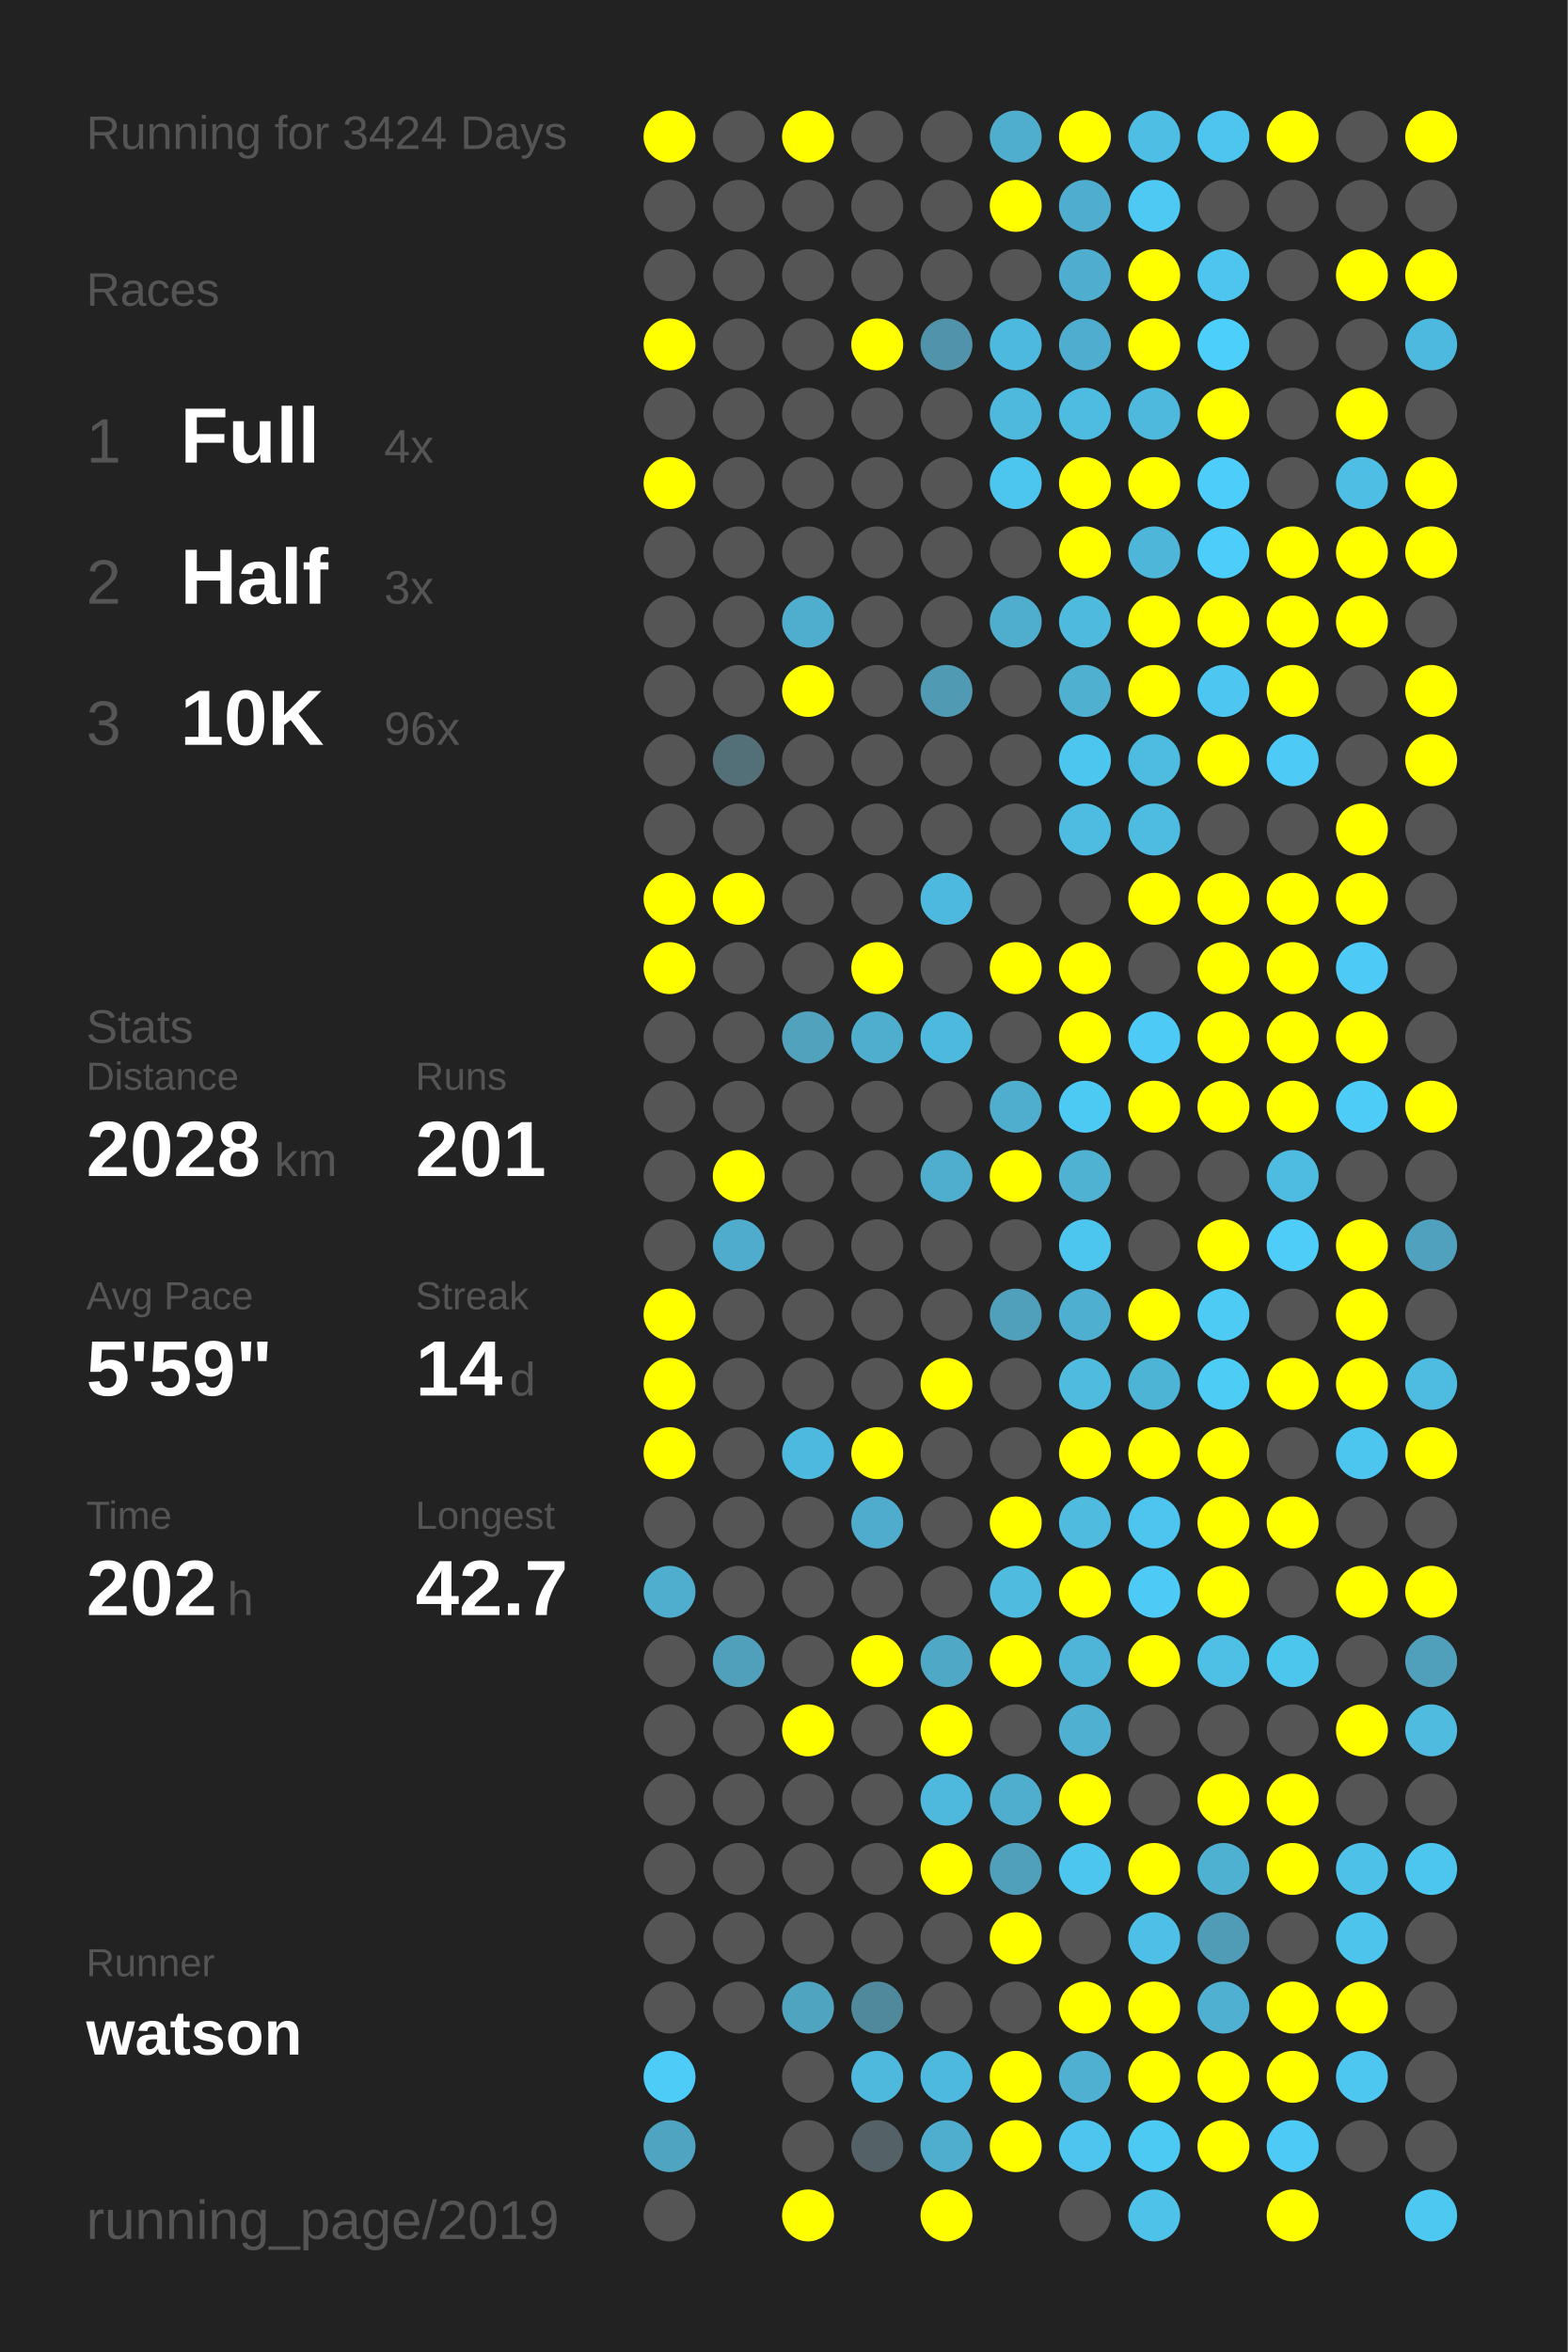
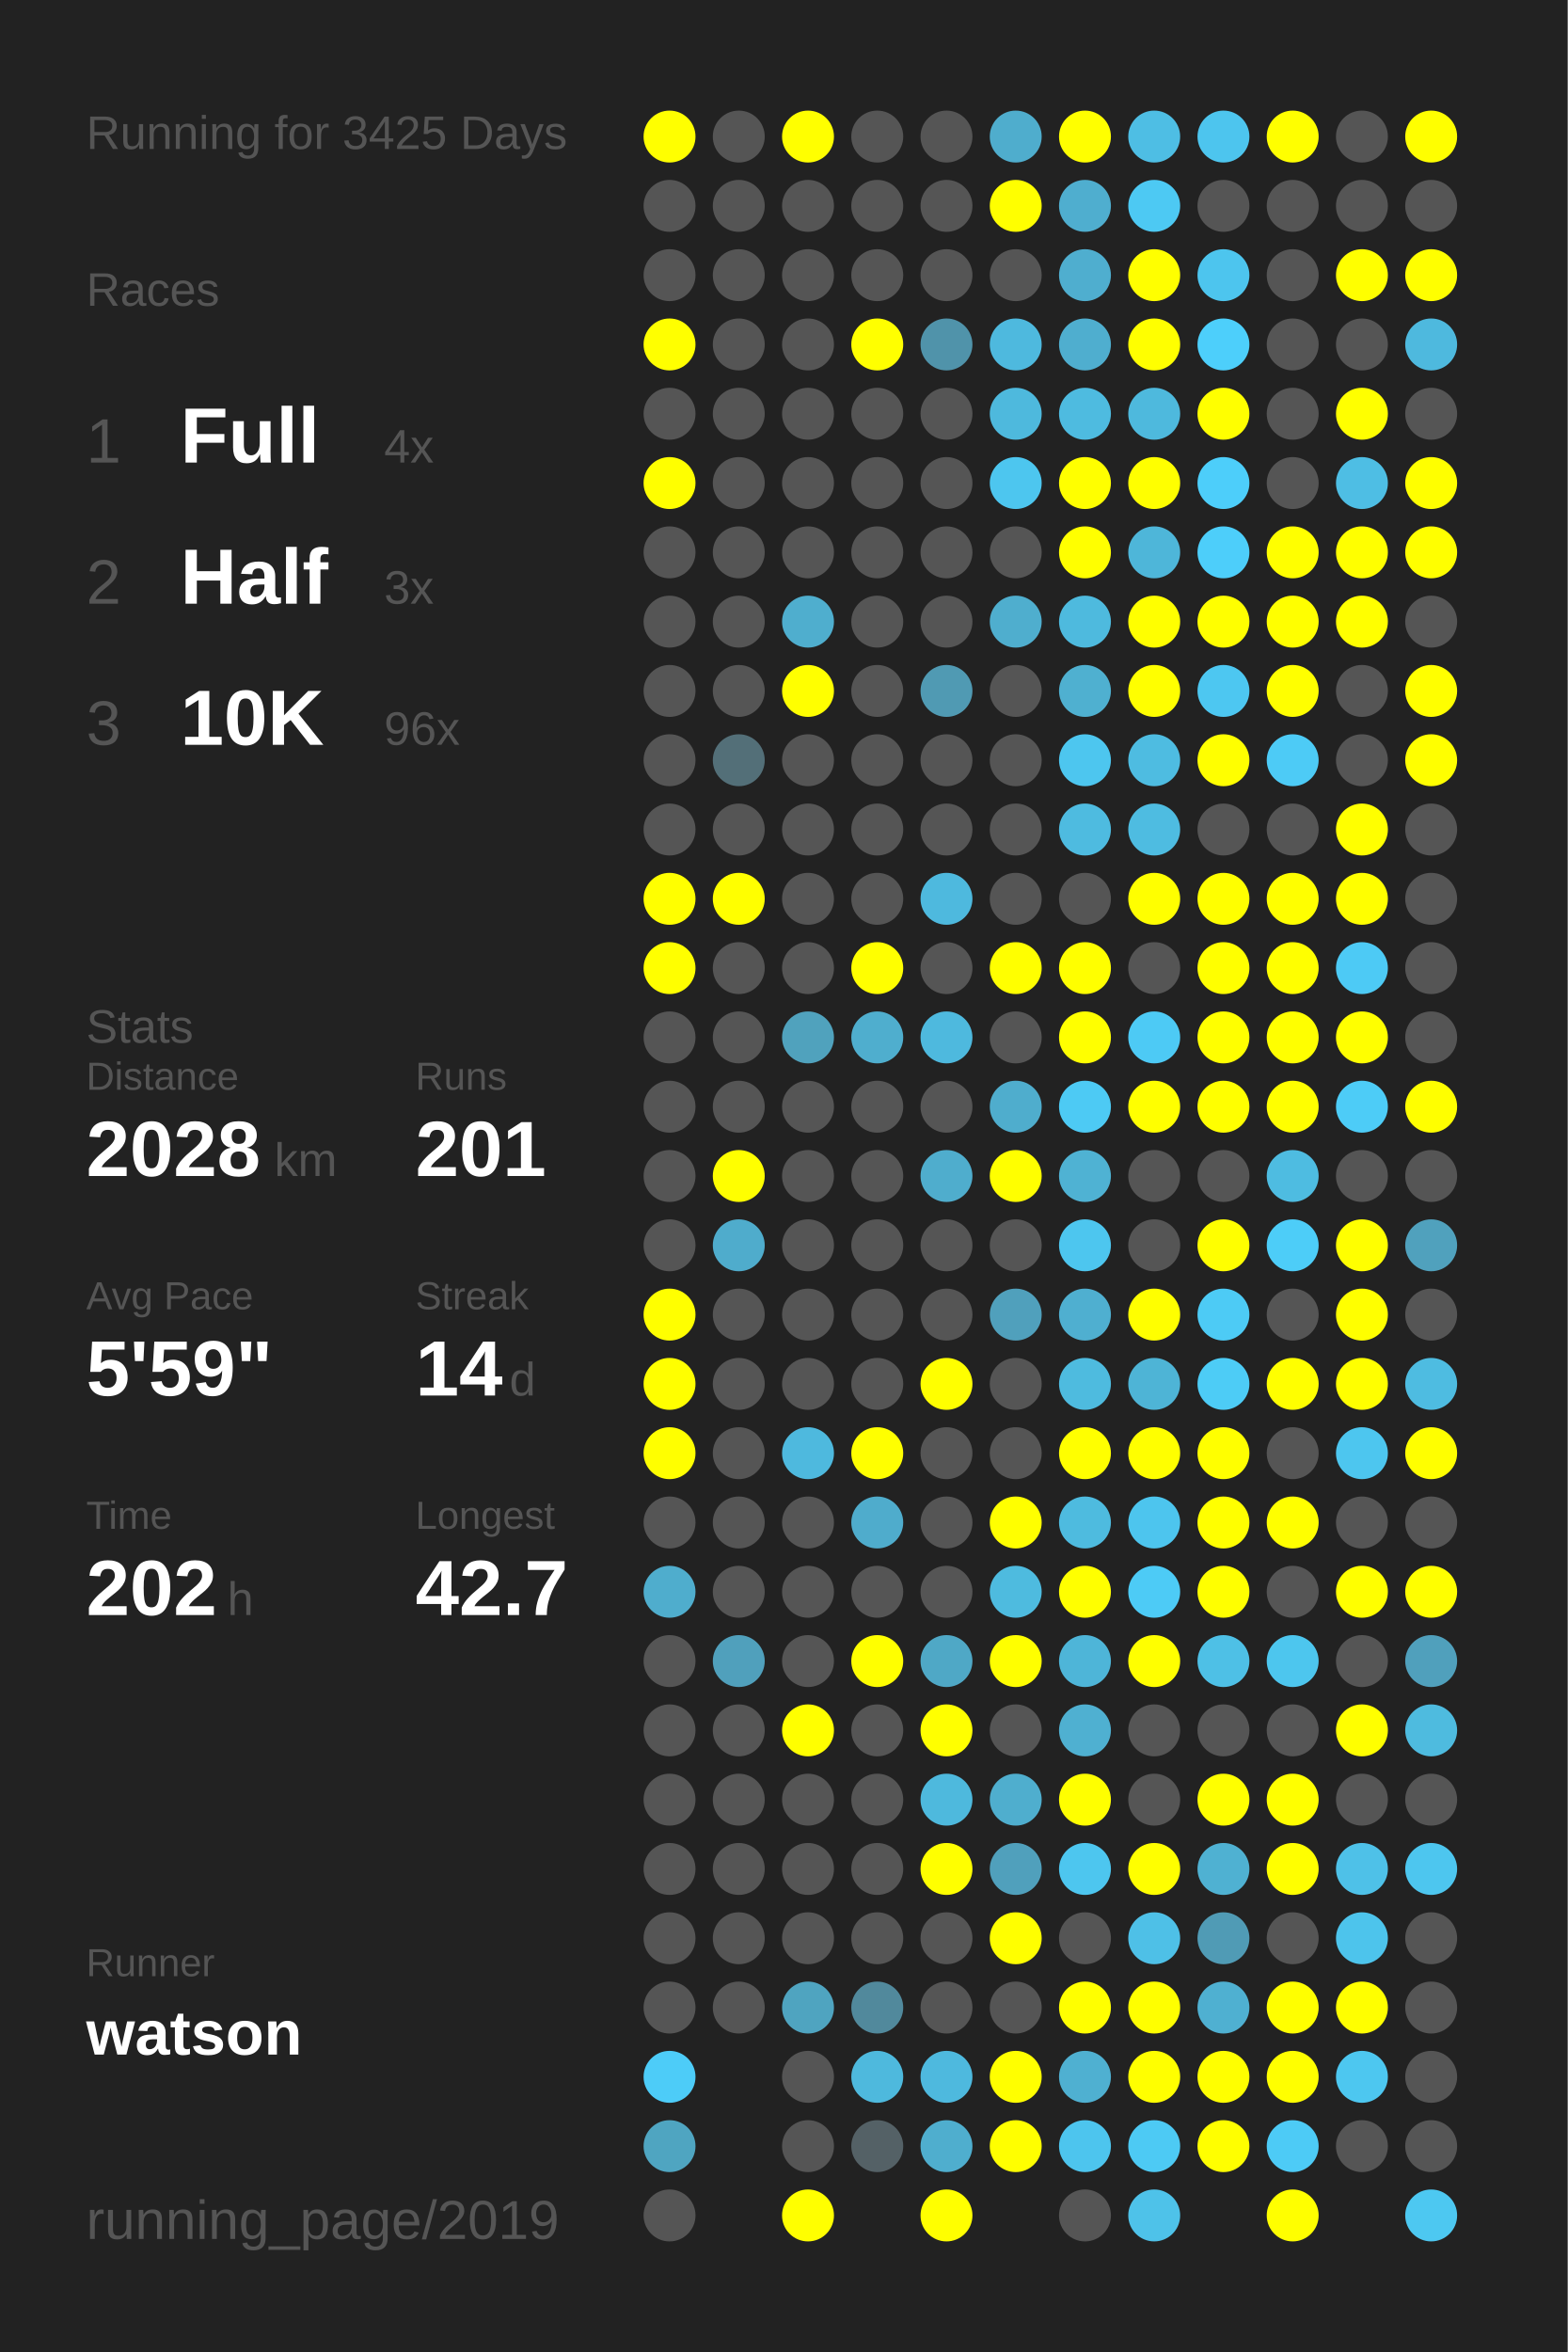
<svg xmlns="http://www.w3.org/2000/svg" baseProfile="full" height="300mm" version="1.1" viewBox="0,0,200,300" width="200mm">
  <defs />
  <rect fill="#222222" height="300" width="200" x="0" y="0" />
-   <text fill="#555555" style="font-size:6px; font-family:Arial;" x="11" y="19">Running for 3424 Days</text>
+   <text fill="#555555" style="font-size:6px; font-family:Arial;" x="11" y="19">Running for 3425 Days</text>
  <text fill="#555555" style="font-size:6px; font-family:Arial;" x="11" y="39">Races</text>
  <text fill="#555555" style="font-size:8px; font-family:Arial;" x="11" y="59">1</text>
  <text fill="#FFFFFF" style="font-size:10px; font-family:Arial; font-weight:bold;" x="23" y="59">Full</text>
  <text fill="#555555" style="font-size:6px; font-family:Arial;" x="49" y="59">4x</text>
  <text fill="#555555" style="font-size:8px; font-family:Arial;" x="11" y="77">2</text>
  <text fill="#FFFFFF" style="font-size:10px; font-family:Arial; font-weight:bold;" x="23" y="77">Half</text>
  <text fill="#555555" style="font-size:6px; font-family:Arial;" x="49" y="77">3x</text>
  <text fill="#555555" style="font-size:8px; font-family:Arial;" x="11" y="95">3</text>
  <text fill="#FFFFFF" style="font-size:10px; font-family:Arial; font-weight:bold;" x="23" y="95">10K</text>
  <text fill="#555555" style="font-size:6px; font-family:Arial;" x="49" y="95">96x</text>
  <text fill="#555555" style="font-size:6px; font-family:Arial;" x="11" y="133">Stats</text>
  <text fill="#555555" style="font-size:5px; font-family:Arial;" x="11" y="139">Distance</text>
  <text fill="#FFFFFF" style="font-size:10px; font-family:Arial; font-weight:bold;" x="11" y="150">2028</text>
  <text fill="#555555" style="font-size:6px; font-family:Arial;" x="35" y="150">km</text>
  <text fill="#555555" style="font-size:5px; font-family:Arial;" x="53" y="139">Runs</text>
  <text fill="#FFFFFF" style="font-size:10px; font-family:Arial; font-weight:bold;" x="53" y="150">201</text>
  <text fill="#555555" style="font-size:5px; font-family:Arial;" x="11" y="167">Avg Pace</text>
  <text fill="#FFFFFF" style="font-size:10px; font-family:Arial; font-weight:bold;" x="11" y="178">5'59"</text>
  <text fill="#555555" style="font-size:5px; font-family:Arial;" x="53" y="167">Streak</text>
  <text fill="#FFFFFF" style="font-size:10px; font-family:Arial; font-weight:bold;" x="53" y="178">14</text>
  <text fill="#555555" style="font-size:6px; font-family:Arial;" x="65" y="178">d</text>
  <text fill="#555555" style="font-size:5px; font-family:Arial;" x="11" y="195">Time</text>
  <text fill="#FFFFFF" style="font-size:10px; font-family:Arial; font-weight:bold;" x="11" y="206">202</text>
  <text fill="#555555" style="font-size:6px; font-family:Arial;" x="29" y="206">h</text>
  <text fill="#555555" style="font-size:5px; font-family:Arial;" x="53" y="195">Longest</text>
  <text fill="#FFFFFF" style="font-size:10px; font-family:Arial; font-weight:bold;" x="53" y="206">42.7</text>
  <text fill="#555555" style="font-size:5px; font-family:Arial;" x="11" y="252.065">Runner</text>
  <text fill="#FFFFFF" style="font-size:8px; font-family:Arial; font-weight:bold;" x="11" y="262.065">watson</text>
  <text fill="#555555" style="font-size:7px; font-family:Arial;" x="11" y="285.581">running_page/2019</text>
  <circle cx="85.417" cy="17.419" fill="#FFFF00" r="3.312" />
  <circle cx="85.417" cy="26.258" fill="#555555" r="3.312" />
  <circle cx="85.417" cy="35.097" fill="#555555" r="3.312" />
  <circle cx="85.417" cy="43.935" fill="#FFFF00" r="3.312" />
  <circle cx="85.417" cy="52.774" fill="#555555" r="3.312" />
  <circle cx="85.417" cy="61.613" fill="#FFFF00" r="3.312" />
  <circle cx="85.417" cy="70.452" fill="#555555" r="3.312" />
  <circle cx="85.417" cy="79.29" fill="#555555" r="3.312" />
  <circle cx="85.417" cy="88.129" fill="#555555" r="3.312" />
  <circle cx="85.417" cy="96.968" fill="#555555" r="3.312" />
  <circle cx="85.417" cy="105.806" fill="#555555" r="3.312" />
  <circle cx="85.417" cy="114.645" fill="#FFFF00" r="3.312" />
  <circle cx="85.417" cy="123.484" fill="#FFFF00" r="3.312" />
  <circle cx="85.417" cy="132.323" fill="#555555" r="3.312" />
  <circle cx="85.417" cy="141.161" fill="#555555" r="3.312" />
  <circle cx="85.417" cy="150" fill="#555555" r="3.312" />
  <circle cx="85.417" cy="158.839" fill="#555555" r="3.312" />
  <circle cx="85.417" cy="167.677" fill="#FFFF00" r="3.312" />
  <circle cx="85.417" cy="176.516" fill="#FFFF00" r="3.312" />
  <circle cx="85.417" cy="185.355" fill="#FFFF00" r="3.312" />
  <circle cx="85.417" cy="194.194" fill="#555555" r="3.312" />
  <circle cx="85.417" cy="203.032" fill="#4fadcd" r="3.312" />
  <circle cx="85.417" cy="211.871" fill="#555555" r="3.312" />
  <circle cx="85.417" cy="220.71" fill="#555555" r="3.312" />
  <circle cx="85.417" cy="229.548" fill="#555555" r="3.312" />
  <circle cx="85.417" cy="238.387" fill="#555555" r="3.312" />
  <circle cx="85.417" cy="247.226" fill="#555555" r="3.312" />
  <circle cx="85.417" cy="256.065" fill="#555555" r="3.312" />
  <circle cx="85.417" cy="264.903" fill="#4dccf8" r="3.312" />
  <circle cx="85.417" cy="273.742" fill="#4fa5c1" r="3.312" />
  <circle cx="85.417" cy="282.581" fill="#555555" r="3.312" />
  <circle cx="94.25" cy="17.419" fill="#555555" r="3.312" />
  <circle cx="94.25" cy="26.258" fill="#555555" r="3.312" />
  <circle cx="94.25" cy="35.097" fill="#555555" r="3.312" />
  <circle cx="94.25" cy="43.935" fill="#555555" r="3.312" />
  <circle cx="94.25" cy="52.774" fill="#555555" r="3.312" />
  <circle cx="94.25" cy="61.613" fill="#555555" r="3.312" />
  <circle cx="94.25" cy="70.452" fill="#555555" r="3.312" />
  <circle cx="94.25" cy="79.29" fill="#555555" r="3.312" />
  <circle cx="94.25" cy="88.129" fill="#555555" r="3.312" />
  <circle cx="94.25" cy="96.968" fill="#536f78" r="3.312" />
  <circle cx="94.25" cy="105.806" fill="#555555" r="3.312" />
  <circle cx="94.25" cy="114.645" fill="#FFFF00" r="3.312" />
  <circle cx="94.25" cy="123.484" fill="#555555" r="3.312" />
  <circle cx="94.25" cy="132.323" fill="#555555" r="3.312" />
  <circle cx="94.25" cy="141.161" fill="#555555" r="3.312" />
  <circle cx="94.25" cy="150" fill="#FFFF00" r="3.312" />
  <circle cx="94.25" cy="158.839" fill="#4faccc" r="3.312" />
  <circle cx="94.25" cy="167.677" fill="#555555" r="3.312" />
  <circle cx="94.25" cy="176.516" fill="#555555" r="3.312" />
  <circle cx="94.25" cy="185.355" fill="#555555" r="3.312" />
  <circle cx="94.25" cy="194.194" fill="#555555" r="3.312" />
  <circle cx="94.25" cy="203.032" fill="#555555" r="3.312" />
  <circle cx="94.25" cy="211.871" fill="#50a0bc" r="3.312" />
  <circle cx="94.25" cy="220.71" fill="#555555" r="3.312" />
  <circle cx="94.25" cy="229.548" fill="#555555" r="3.312" />
  <circle cx="94.25" cy="238.387" fill="#555555" r="3.312" />
  <circle cx="94.25" cy="247.226" fill="#555555" r="3.312" />
  <circle cx="94.25" cy="256.065" fill="#555555" r="3.312" />
  <circle cx="103.083" cy="17.419" fill="#FFFF00" r="3.312" />
  <circle cx="103.083" cy="26.258" fill="#555555" r="3.312" />
  <circle cx="103.083" cy="35.097" fill="#555555" r="3.312" />
  <circle cx="103.083" cy="43.935" fill="#555555" r="3.312" />
  <circle cx="103.083" cy="52.774" fill="#555555" r="3.312" />
  <circle cx="103.083" cy="61.613" fill="#555555" r="3.312" />
  <circle cx="103.083" cy="70.452" fill="#555555" r="3.312" />
  <circle cx="103.083" cy="79.29" fill="#4faece" r="3.312" />
  <circle cx="103.083" cy="88.129" fill="#FFFF00" r="3.312" />
  <circle cx="103.083" cy="96.968" fill="#555555" r="3.312" />
  <circle cx="103.083" cy="105.806" fill="#555555" r="3.312" />
  <circle cx="103.083" cy="114.645" fill="#555555" r="3.312" />
  <circle cx="103.083" cy="123.484" fill="#555555" r="3.312" />
  <circle cx="103.083" cy="132.323" fill="#50a2bd" r="3.312" />
  <circle cx="103.083" cy="141.161" fill="#555555" r="3.312" />
  <circle cx="103.083" cy="150" fill="#555555" r="3.312" />
  <circle cx="103.083" cy="158.839" fill="#555555" r="3.312" />
  <circle cx="103.083" cy="167.677" fill="#555555" r="3.312" />
  <circle cx="103.083" cy="176.516" fill="#555555" r="3.312" />
  <circle cx="103.083" cy="185.355" fill="#4eb9de" r="3.312" />
  <circle cx="103.083" cy="194.194" fill="#555555" r="3.312" />
  <circle cx="103.083" cy="203.032" fill="#555555" r="3.312" />
  <circle cx="103.083" cy="211.871" fill="#555555" r="3.312" />
  <circle cx="103.083" cy="220.71" fill="#FFFF00" r="3.312" />
  <circle cx="103.083" cy="229.548" fill="#555555" r="3.312" />
  <circle cx="103.083" cy="238.387" fill="#555555" r="3.312" />
  <circle cx="103.083" cy="247.226" fill="#555555" r="3.312" />
  <circle cx="103.083" cy="256.065" fill="#4fa4c0" r="3.312" />
  <circle cx="103.083" cy="264.903" fill="#555555" r="3.312" />
  <circle cx="103.083" cy="273.742" fill="#555555" r="3.312" />
  <circle cx="103.083" cy="282.581" fill="#FFFF00" r="3.312" />
  <circle cx="111.917" cy="17.419" fill="#555555" r="3.312" />
  <circle cx="111.917" cy="26.258" fill="#555555" r="3.312" />
  <circle cx="111.917" cy="35.097" fill="#555555" r="3.312" />
  <circle cx="111.917" cy="43.935" fill="#FFFF00" r="3.312" />
  <circle cx="111.917" cy="52.774" fill="#555555" r="3.312" />
  <circle cx="111.917" cy="61.613" fill="#555555" r="3.312" />
  <circle cx="111.917" cy="70.452" fill="#555555" r="3.312" />
  <circle cx="111.917" cy="79.29" fill="#555555" r="3.312" />
  <circle cx="111.917" cy="88.129" fill="#555555" r="3.312" />
  <circle cx="111.917" cy="96.968" fill="#555555" r="3.312" />
  <circle cx="111.917" cy="105.806" fill="#555555" r="3.312" />
  <circle cx="111.917" cy="114.645" fill="#555555" r="3.312" />
  <circle cx="111.917" cy="123.484" fill="#FFFF00" r="3.312" />
  <circle cx="111.917" cy="132.323" fill="#4faece" r="3.312" />
  <circle cx="111.917" cy="141.161" fill="#555555" r="3.312" />
  <circle cx="111.917" cy="150" fill="#555555" r="3.312" />
  <circle cx="111.917" cy="158.839" fill="#555555" r="3.312" />
  <circle cx="111.917" cy="167.677" fill="#555555" r="3.312" />
  <circle cx="111.917" cy="176.516" fill="#555555" r="3.312" />
  <circle cx="111.917" cy="185.355" fill="#FFFF00" r="3.312" />
  <circle cx="111.917" cy="194.194" fill="#4faccc" r="3.312" />
  <circle cx="111.917" cy="203.032" fill="#555555" r="3.312" />
  <circle cx="111.917" cy="211.871" fill="#FFFF00" r="3.312" />
  <circle cx="111.917" cy="220.71" fill="#555555" r="3.312" />
  <circle cx="111.917" cy="229.548" fill="#555555" r="3.312" />
  <circle cx="111.917" cy="238.387" fill="#555555" r="3.312" />
  <circle cx="111.917" cy="247.226" fill="#555555" r="3.312" />
  <circle cx="111.917" cy="256.065" fill="#51899c" r="3.312" />
  <circle cx="111.917" cy="264.903" fill="#4eb9dd" r="3.312" />
  <circle cx="111.917" cy="273.742" fill="#546166" r="3.312" />
  <circle cx="120.75" cy="17.419" fill="#555555" r="3.312" />
  <circle cx="120.75" cy="26.258" fill="#555555" r="3.312" />
  <circle cx="120.75" cy="35.097" fill="#555555" r="3.312" />
  <circle cx="120.75" cy="43.935" fill="#5093aa" r="3.312" />
  <circle cx="120.75" cy="52.774" fill="#555555" r="3.312" />
  <circle cx="120.75" cy="61.613" fill="#555555" r="3.312" />
  <circle cx="120.75" cy="70.452" fill="#555555" r="3.312" />
  <circle cx="120.75" cy="79.29" fill="#555555" r="3.312" />
  <circle cx="120.75" cy="88.129" fill="#509ab3" r="3.312" />
  <circle cx="120.75" cy="96.968" fill="#555555" r="3.312" />
  <circle cx="120.75" cy="105.806" fill="#555555" r="3.312" />
  <circle cx="120.75" cy="114.645" fill="#4eb9de" r="3.312" />
  <circle cx="120.75" cy="123.484" fill="#555555" r="3.312" />
  <circle cx="120.75" cy="132.323" fill="#4eb9de" r="3.312" />
  <circle cx="120.75" cy="141.161" fill="#555555" r="3.312" />
  <circle cx="120.75" cy="150" fill="#4fadcd" r="3.312" />
  <circle cx="120.75" cy="158.839" fill="#555555" r="3.312" />
  <circle cx="120.75" cy="167.677" fill="#555555" r="3.312" />
  <circle cx="120.75" cy="176.516" fill="#FFFF00" r="3.312" />
  <circle cx="120.75" cy="185.355" fill="#555555" r="3.312" />
  <circle cx="120.75" cy="194.194" fill="#555555" r="3.312" />
  <circle cx="120.75" cy="203.032" fill="#555555" r="3.312" />
  <circle cx="120.75" cy="211.871" fill="#4fa8c6" r="3.312" />
  <circle cx="120.75" cy="220.71" fill="#FFFF00" r="3.312" />
  <circle cx="120.75" cy="229.548" fill="#4eb9dd" r="3.312" />
  <circle cx="120.75" cy="238.387" fill="#FFFF00" r="3.312" />
  <circle cx="120.75" cy="247.226" fill="#555555" r="3.312" />
  <circle cx="120.75" cy="256.065" fill="#555555" r="3.312" />
  <circle cx="120.75" cy="264.903" fill="#4eb9de" r="3.312" />
  <circle cx="120.75" cy="273.742" fill="#4faece" r="3.312" />
  <circle cx="120.75" cy="282.581" fill="#FFFF00" r="3.312" />
  <circle cx="129.583" cy="17.419" fill="#4fadcd" r="3.312" />
  <circle cx="129.583" cy="26.258" fill="#FFFF00" r="3.312" />
  <circle cx="129.583" cy="35.097" fill="#555555" r="3.312" />
  <circle cx="129.583" cy="43.935" fill="#4eb9de" r="3.312" />
  <circle cx="129.583" cy="52.774" fill="#4eb9dd" r="3.312" />
  <circle cx="129.583" cy="61.613" fill="#4dc6ef" r="3.312" />
  <circle cx="129.583" cy="70.452" fill="#555555" r="3.312" />
  <circle cx="129.583" cy="79.29" fill="#4faece" r="3.312" />
  <circle cx="129.583" cy="88.129" fill="#555555" r="3.312" />
  <circle cx="129.583" cy="96.968" fill="#555555" r="3.312" />
  <circle cx="129.583" cy="105.806" fill="#555555" r="3.312" />
  <circle cx="129.583" cy="114.645" fill="#555555" r="3.312" />
  <circle cx="129.583" cy="123.484" fill="#FFFF00" r="3.312" />
  <circle cx="129.583" cy="132.323" fill="#555555" r="3.312" />
  <circle cx="129.583" cy="141.161" fill="#4fadcd" r="3.312" />
  <circle cx="129.583" cy="150" fill="#FFFF00" r="3.312" />
  <circle cx="129.583" cy="158.839" fill="#555555" r="3.312" />
  <circle cx="129.583" cy="167.677" fill="#50a0bc" r="3.312" />
  <circle cx="129.583" cy="176.516" fill="#555555" r="3.312" />
  <circle cx="129.583" cy="185.355" fill="#555555" r="3.312" />
  <circle cx="129.583" cy="194.194" fill="#FFFF00" r="3.312" />
  <circle cx="129.583" cy="203.032" fill="#4ebbdf" r="3.312" />
  <circle cx="129.583" cy="211.871" fill="#FFFF00" r="3.312" />
  <circle cx="129.583" cy="220.71" fill="#555555" r="3.312" />
  <circle cx="129.583" cy="229.548" fill="#4faece" r="3.312" />
  <circle cx="129.583" cy="238.387" fill="#50a0bc" r="3.312" />
  <circle cx="129.583" cy="247.226" fill="#FFFF00" r="3.312" />
  <circle cx="129.583" cy="256.065" fill="#555555" r="3.312" />
  <circle cx="129.583" cy="264.903" fill="#FFFF00" r="3.312" />
  <circle cx="129.583" cy="273.742" fill="#FFFF00" r="3.312" />
  <circle cx="138.417" cy="17.419" fill="#FFFF00" r="3.312" />
  <circle cx="138.417" cy="26.258" fill="#4faecf" r="3.312" />
  <circle cx="138.417" cy="35.097" fill="#4faecf" r="3.312" />
  <circle cx="138.417" cy="43.935" fill="#4faecf" r="3.312" />
  <circle cx="138.417" cy="52.774" fill="#4ebbe0" r="3.312" />
  <circle cx="138.417" cy="61.613" fill="#FFFF00" r="3.312" />
  <circle cx="138.417" cy="70.452" fill="#FFFF00" r="3.312" />
  <circle cx="138.417" cy="79.29" fill="#4ebade" r="3.312" />
  <circle cx="138.417" cy="88.129" fill="#4fb0d0" r="3.312" />
  <circle cx="138.417" cy="96.968" fill="#4dc6ef" r="3.312" />
  <circle cx="138.417" cy="105.806" fill="#4ebbe0" r="3.312" />
  <circle cx="138.417" cy="114.645" fill="#555555" r="3.312" />
  <circle cx="138.417" cy="123.484" fill="#FFFF00" r="3.312" />
  <circle cx="138.417" cy="132.323" fill="#FFFF00" r="3.312" />
  <circle cx="138.417" cy="141.161" fill="#4dcaf4" r="3.312" />
  <circle cx="138.417" cy="150" fill="#4fb2d3" r="3.312" />
  <circle cx="138.417" cy="158.839" fill="#4dc6ef" r="3.312" />
  <circle cx="138.417" cy="167.677" fill="#4fafd0" r="3.312" />
  <circle cx="138.417" cy="176.516" fill="#4ebbdf" r="3.312" />
  <circle cx="138.417" cy="185.355" fill="#FFFF00" r="3.312" />
  <circle cx="138.417" cy="194.194" fill="#4ebbdf" r="3.312" />
  <circle cx="138.417" cy="203.032" fill="#FFFF00" r="3.312" />
  <circle cx="138.417" cy="211.871" fill="#4eb5d8" r="3.312" />
  <circle cx="138.417" cy="220.71" fill="#4fb0d1" r="3.312" />
  <circle cx="138.417" cy="229.548" fill="#FFFF00" r="3.312" />
  <circle cx="138.417" cy="238.387" fill="#4dc6ef" r="3.312" />
  <circle cx="138.417" cy="247.226" fill="#555555" r="3.312" />
  <circle cx="138.417" cy="256.065" fill="#FFFF00" r="3.312" />
  <circle cx="138.417" cy="264.903" fill="#4fb0d1" r="3.312" />
  <circle cx="138.417" cy="273.742" fill="#4dc5ee" r="3.312" />
  <circle cx="138.417" cy="282.581" fill="#555555" r="3.312" />
  <circle cx="147.25" cy="17.419" fill="#4ebee4" r="3.312" />
  <circle cx="147.25" cy="26.258" fill="#4dc9f3" r="3.312" />
  <circle cx="147.25" cy="35.097" fill="#FFFF00" r="3.312" />
  <circle cx="147.25" cy="43.935" fill="#FFFF00" r="3.312" />
  <circle cx="147.25" cy="52.774" fill="#4eb9dd" r="3.312" />
  <circle cx="147.25" cy="61.613" fill="#FFFF00" r="3.312" />
  <circle cx="147.25" cy="70.452" fill="#4eb6d9" r="3.312" />
  <circle cx="147.25" cy="79.29" fill="#FFFF00" r="3.312" />
  <circle cx="147.25" cy="88.129" fill="#FFFF00" r="3.312" />
  <circle cx="147.25" cy="96.968" fill="#4ebce1" r="3.312" />
  <circle cx="147.25" cy="105.806" fill="#4ebce1" r="3.312" />
  <circle cx="147.25" cy="114.645" fill="#FFFF00" r="3.312" />
  <circle cx="147.25" cy="123.484" fill="#555555" r="3.312" />
  <circle cx="147.25" cy="132.323" fill="#4dcaf5" r="3.312" />
  <circle cx="147.25" cy="141.161" fill="#FFFF00" r="3.312" />
  <circle cx="147.25" cy="150" fill="#555555" r="3.312" />
  <circle cx="147.25" cy="158.839" fill="#555555" r="3.312" />
  <circle cx="147.25" cy="167.677" fill="#FFFF00" r="3.312" />
  <circle cx="147.25" cy="176.516" fill="#4eb4d6" r="3.312" />
  <circle cx="147.25" cy="185.355" fill="#FFFF00" r="3.312" />
  <circle cx="147.25" cy="194.194" fill="#4dc5ee" r="3.312" />
  <circle cx="147.25" cy="203.032" fill="#4dcbf6" r="3.312" />
  <circle cx="147.25" cy="211.871" fill="#FFFF00" r="3.312" />
  <circle cx="147.25" cy="220.71" fill="#555555" r="3.312" />
  <circle cx="147.25" cy="229.548" fill="#555555" r="3.312" />
  <circle cx="147.25" cy="238.387" fill="#FFFF00" r="3.312" />
  <circle cx="147.25" cy="247.226" fill="#4ec0e7" r="3.312" />
  <circle cx="147.25" cy="256.065" fill="#FFFF00" r="3.312" />
  <circle cx="147.25" cy="264.903" fill="#FFFF00" r="3.312" />
  <circle cx="147.25" cy="273.742" fill="#4dcaf4" r="3.312" />
  <circle cx="147.25" cy="282.581" fill="#4ec2e9" r="3.312" />
  <circle cx="156.083" cy="17.419" fill="#4dc5ee" r="3.312" />
  <circle cx="156.083" cy="26.258" fill="#555555" r="3.312" />
  <circle cx="156.083" cy="35.097" fill="#4dc5ee" r="3.312" />
  <circle cx="156.083" cy="43.935" fill="#4dcffb" r="3.312" />
  <circle cx="156.083" cy="52.774" fill="#FFFF00" r="3.312" />
  <circle cx="156.083" cy="61.613" fill="#4dcefa" r="3.312" />
  <circle cx="156.083" cy="70.452" fill="#4dcefa" r="3.312" />
  <circle cx="156.083" cy="79.29" fill="#FFFF00" r="3.312" />
  <circle cx="156.083" cy="88.129" fill="#4dc7f1" r="3.312" />
  <circle cx="156.083" cy="96.968" fill="#FFFF00" r="3.312" />
  <circle cx="156.083" cy="105.806" fill="#555555" r="3.312" />
  <circle cx="156.083" cy="114.645" fill="#FFFF00" r="3.312" />
  <circle cx="156.083" cy="123.484" fill="#FFFF00" r="3.312" />
  <circle cx="156.083" cy="132.323" fill="#FFFF00" r="3.312" />
  <circle cx="156.083" cy="141.161" fill="#FFFF00" r="3.312" />
  <circle cx="156.083" cy="150" fill="#555555" r="3.312" />
  <circle cx="156.083" cy="158.839" fill="#FFFF00" r="3.312" />
  <circle cx="156.083" cy="167.677" fill="#4dcbf5" r="3.312" />
  <circle cx="156.083" cy="176.516" fill="#4dccf6" r="3.312" />
  <circle cx="156.083" cy="185.355" fill="#FFFF00" r="3.312" />
  <circle cx="156.083" cy="194.194" fill="#FFFF00" r="3.312" />
  <circle cx="156.083" cy="203.032" fill="#FFFF00" r="3.312" />
  <circle cx="156.083" cy="211.871" fill="#4ec0e6" r="3.312" />
  <circle cx="156.083" cy="220.71" fill="#555555" r="3.312" />
  <circle cx="156.083" cy="229.548" fill="#FFFF00" r="3.312" />
  <circle cx="156.083" cy="238.387" fill="#4fb1d2" r="3.312" />
  <circle cx="156.083" cy="247.226" fill="#509bb5" r="3.312" />
  <circle cx="156.083" cy="256.065" fill="#4fb0d1" r="3.312" />
  <circle cx="156.083" cy="264.903" fill="#FFFF00" r="3.312" />
  <circle cx="156.083" cy="273.742" fill="#FFFF00" r="3.312" />
  <circle cx="164.917" cy="17.419" fill="#FFFF00" r="3.312" />
  <circle cx="164.917" cy="26.258" fill="#555555" r="3.312" />
  <circle cx="164.917" cy="35.097" fill="#555555" r="3.312" />
  <circle cx="164.917" cy="43.935" fill="#555555" r="3.312" />
  <circle cx="164.917" cy="52.774" fill="#555555" r="3.312" />
  <circle cx="164.917" cy="61.613" fill="#555555" r="3.312" />
  <circle cx="164.917" cy="70.452" fill="#FFFF00" r="3.312" />
  <circle cx="164.917" cy="79.29" fill="#FFFF00" r="3.312" />
  <circle cx="164.917" cy="88.129" fill="#FFFF00" r="3.312" />
  <circle cx="164.917" cy="96.968" fill="#4dcbf6" r="3.312" />
  <circle cx="164.917" cy="105.806" fill="#555555" r="3.312" />
  <circle cx="164.917" cy="114.645" fill="#FFFF00" r="3.312" />
  <circle cx="164.917" cy="123.484" fill="#FFFF00" r="3.312" />
  <circle cx="164.917" cy="132.323" fill="#FFFF00" r="3.312" />
  <circle cx="164.917" cy="141.161" fill="#FFFF00" r="3.312" />
  <circle cx="164.917" cy="150" fill="#4ebce1" r="3.312" />
  <circle cx="164.917" cy="158.839" fill="#4dcdf8" r="3.312" />
  <circle cx="164.917" cy="167.677" fill="#555555" r="3.312" />
  <circle cx="164.917" cy="176.516" fill="#FFFF00" r="3.312" />
  <circle cx="164.917" cy="185.355" fill="#555555" r="3.312" />
  <circle cx="164.917" cy="194.194" fill="#FFFF00" r="3.312" />
  <circle cx="164.917" cy="203.032" fill="#555555" r="3.312" />
  <circle cx="164.917" cy="211.871" fill="#4dc6ee" r="3.312" />
  <circle cx="164.917" cy="220.71" fill="#555555" r="3.312" />
  <circle cx="164.917" cy="229.548" fill="#FFFF00" r="3.312" />
  <circle cx="164.917" cy="238.387" fill="#FFFF00" r="3.312" />
  <circle cx="164.917" cy="247.226" fill="#555555" r="3.312" />
  <circle cx="164.917" cy="256.065" fill="#FFFF00" r="3.312" />
  <circle cx="164.917" cy="264.903" fill="#FFFF00" r="3.312" />
  <circle cx="164.917" cy="273.742" fill="#4dcbf6" r="3.312" />
  <circle cx="164.917" cy="282.581" fill="#FFFF00" r="3.312" />
  <circle cx="173.75" cy="17.419" fill="#555555" r="3.312" />
  <circle cx="173.75" cy="26.258" fill="#555555" r="3.312" />
  <circle cx="173.75" cy="35.097" fill="#FFFF00" r="3.312" />
  <circle cx="173.75" cy="43.935" fill="#555555" r="3.312" />
  <circle cx="173.75" cy="52.774" fill="#FFFF00" r="3.312" />
  <circle cx="173.75" cy="61.613" fill="#4ebee4" r="3.312" />
  <circle cx="173.75" cy="70.452" fill="#FFFF00" r="3.312" />
  <circle cx="173.75" cy="79.29" fill="#FFFF00" r="3.312" />
  <circle cx="173.75" cy="88.129" fill="#555555" r="3.312" />
  <circle cx="173.75" cy="96.968" fill="#555555" r="3.312" />
  <circle cx="173.75" cy="105.806" fill="#FFFF00" r="3.312" />
  <circle cx="173.75" cy="114.645" fill="#FFFF00" r="3.312" />
  <circle cx="173.75" cy="123.484" fill="#4dcaf5" r="3.312" />
  <circle cx="173.75" cy="132.323" fill="#FFFF00" r="3.312" />
  <circle cx="173.75" cy="141.161" fill="#4dccf7" r="3.312" />
  <circle cx="173.75" cy="150" fill="#555555" r="3.312" />
  <circle cx="173.75" cy="158.839" fill="#FFFF00" r="3.312" />
  <circle cx="173.75" cy="167.677" fill="#FFFF00" r="3.312" />
  <circle cx="173.75" cy="176.516" fill="#FFFF00" r="3.312" />
  <circle cx="173.75" cy="185.355" fill="#4dc6ef" r="3.312" />
  <circle cx="173.75" cy="194.194" fill="#555555" r="3.312" />
  <circle cx="173.75" cy="203.032" fill="#FFFF00" r="3.312" />
  <circle cx="173.75" cy="211.871" fill="#555555" r="3.312" />
  <circle cx="173.75" cy="220.71" fill="#FFFF00" r="3.312" />
  <circle cx="173.75" cy="229.548" fill="#555555" r="3.312" />
  <circle cx="173.75" cy="238.387" fill="#4ec1e8" r="3.312" />
  <circle cx="173.75" cy="247.226" fill="#4dc4ec" r="3.312" />
  <circle cx="173.75" cy="256.065" fill="#FFFF00" r="3.312" />
  <circle cx="173.75" cy="264.903" fill="#4dc7f0" r="3.312" />
  <circle cx="173.75" cy="273.742" fill="#555555" r="3.312" />
  <circle cx="182.583" cy="17.419" fill="#FFFF00" r="3.312" />
  <circle cx="182.583" cy="26.258" fill="#555555" r="3.312" />
  <circle cx="182.583" cy="35.097" fill="#FFFF00" r="3.312" />
  <circle cx="182.583" cy="43.935" fill="#4eb9de" r="3.312" />
  <circle cx="182.583" cy="52.774" fill="#555555" r="3.312" />
  <circle cx="182.583" cy="61.613" fill="#FFFF00" r="3.312" />
  <circle cx="182.583" cy="70.452" fill="#FFFF00" r="3.312" />
  <circle cx="182.583" cy="79.29" fill="#555555" r="3.312" />
  <circle cx="182.583" cy="88.129" fill="#FFFF00" r="3.312" />
  <circle cx="182.583" cy="96.968" fill="#FFFF00" r="3.312" />
  <circle cx="182.583" cy="105.806" fill="#555555" r="3.312" />
  <circle cx="182.583" cy="114.645" fill="#555555" r="3.312" />
  <circle cx="182.583" cy="123.484" fill="#555555" r="3.312" />
  <circle cx="182.583" cy="132.323" fill="#555555" r="3.312" />
  <circle cx="182.583" cy="141.161" fill="#FFFF00" r="3.312" />
  <circle cx="182.583" cy="150" fill="#555555" r="3.312" />
  <circle cx="182.583" cy="158.839" fill="#50a1bd" r="3.312" />
  <circle cx="182.583" cy="167.677" fill="#555555" r="3.312" />
  <circle cx="182.583" cy="176.516" fill="#4ebce1" r="3.312" />
  <circle cx="182.583" cy="185.355" fill="#FFFF00" r="3.312" />
  <circle cx="182.583" cy="194.194" fill="#555555" r="3.312" />
  <circle cx="182.583" cy="203.032" fill="#FFFF00" r="3.312" />
  <circle cx="182.583" cy="211.871" fill="#50a0bc" r="3.312" />
  <circle cx="182.583" cy="220.71" fill="#4ebbdf" r="3.312" />
  <circle cx="182.583" cy="229.548" fill="#555555" r="3.312" />
  <circle cx="182.583" cy="238.387" fill="#4dc6ef" r="3.312" />
  <circle cx="182.583" cy="247.226" fill="#555555" r="3.312" />
  <circle cx="182.583" cy="256.065" fill="#555555" r="3.312" />
  <circle cx="182.583" cy="264.903" fill="#555555" r="3.312" />
  <circle cx="182.583" cy="273.742" fill="#555555" r="3.312" />
  <circle cx="182.583" cy="282.581" fill="#4dc8f1" r="3.312" />
</svg>
